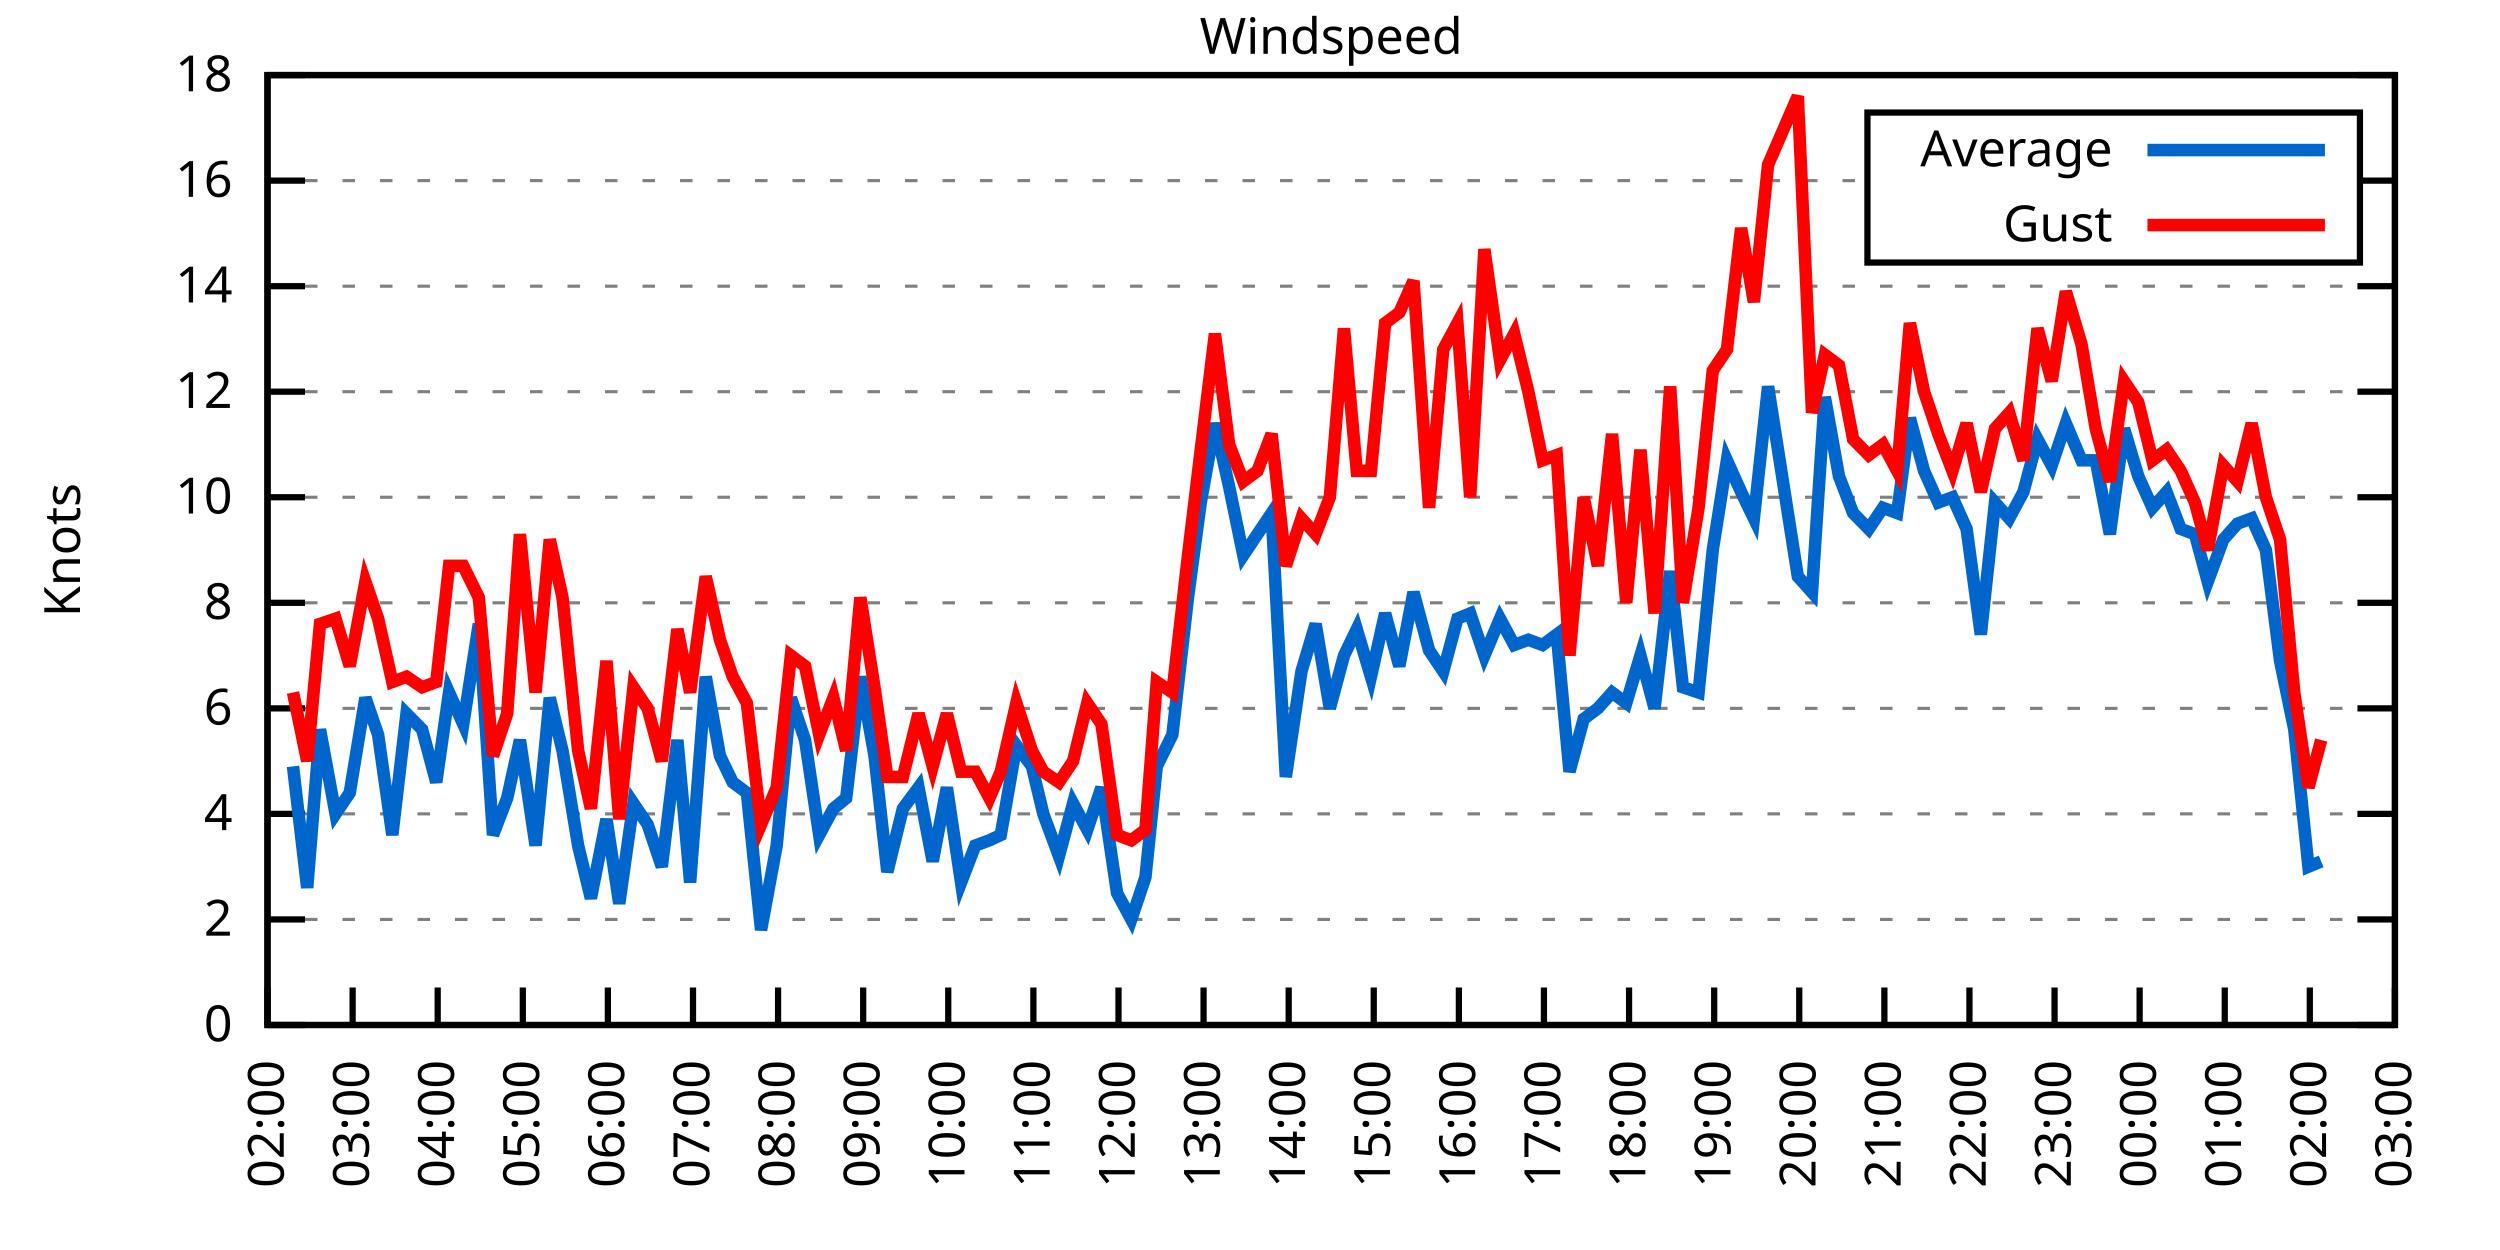
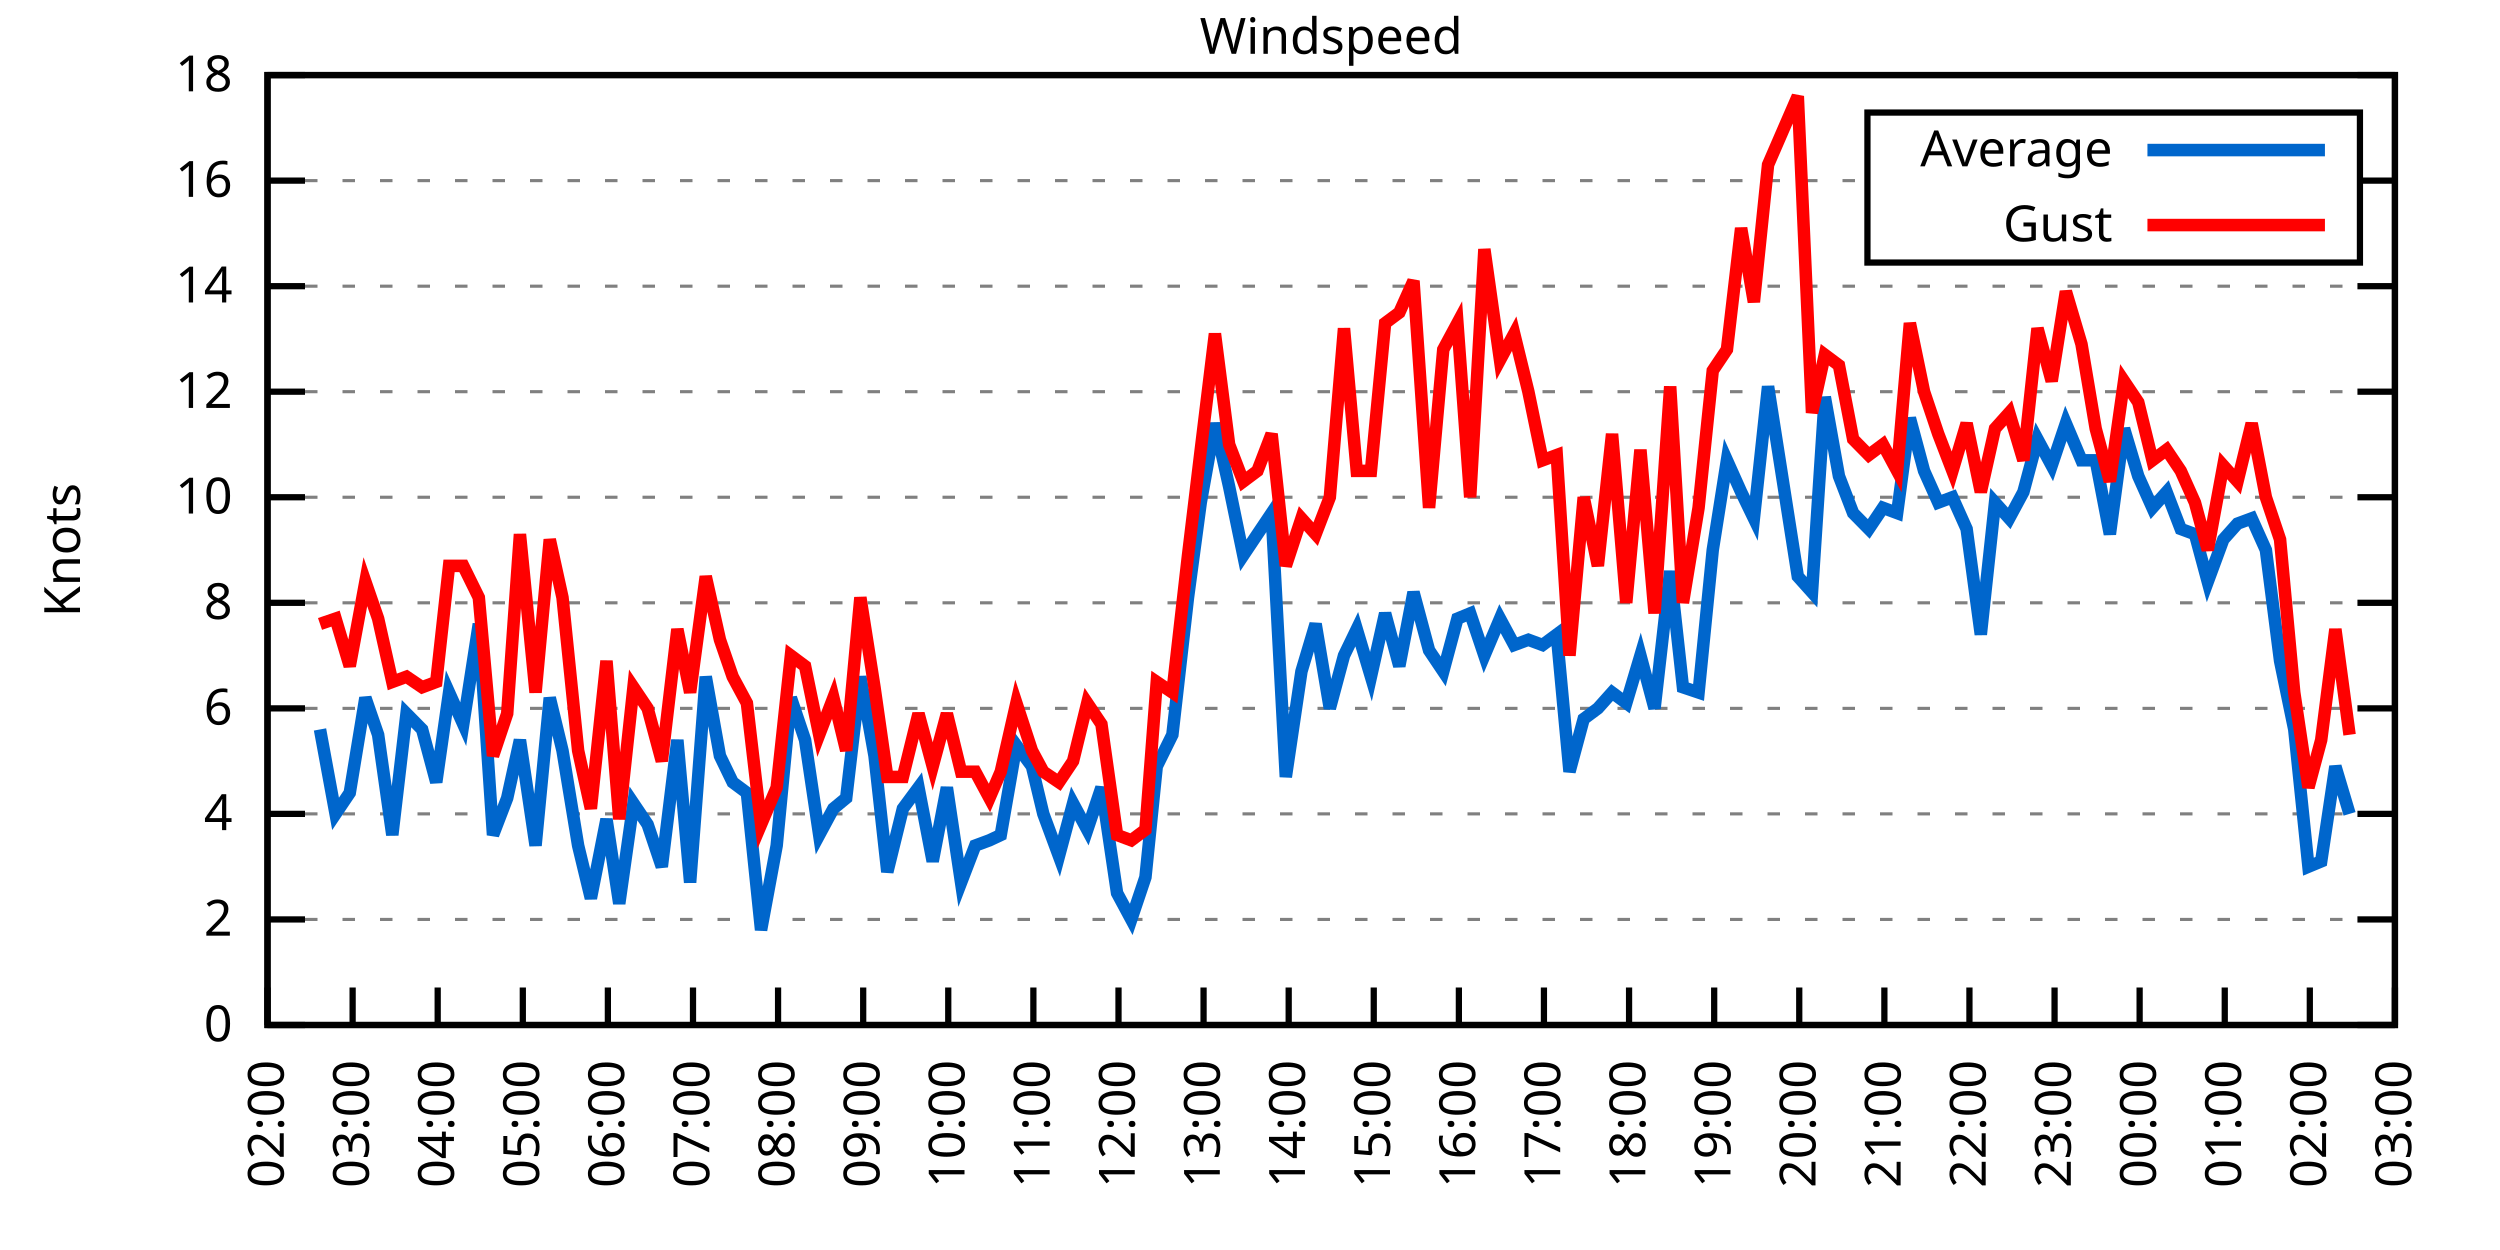
<svg xmlns="http://www.w3.org/2000/svg" xmlns:xlink="http://www.w3.org/1999/xlink" width="400" height="200" viewBox="0 0 400 200">
  <g id="gnuplot_canvas">
    <rect x="0" y="0" width="400" height="200" fill="none" />
    <defs>
      <circle id="gpDot" r="0.5" stroke-width="0.5" stroke="currentColor" />
      <path id="gpPt0" stroke-width="0.333" stroke="currentColor" d="M-1,0 h2 M0,-1 v2" />
      <path id="gpPt1" stroke-width="0.333" stroke="currentColor" d="M-1,-1 L1,1 M1,-1 L-1,1" />
      <path id="gpPt2" stroke-width="0.333" stroke="currentColor" d="M-1,0 L1,0 M0,-1 L0,1 M-1,-1 L1,1 M-1,1 L1,-1" />
      <rect id="gpPt3" stroke-width="0.333" stroke="currentColor" x="-1" y="-1" width="2" height="2" />
      <rect id="gpPt4" stroke-width="0.333" stroke="currentColor" fill="currentColor" x="-1" y="-1" width="2" height="2" />
      <circle id="gpPt5" stroke-width="0.333" stroke="currentColor" cx="0" cy="0" r="1" />
      <use xlink:href="#gpPt5" id="gpPt6" fill="currentColor" stroke="none" />
      <path id="gpPt7" stroke-width="0.333" stroke="currentColor" d="M0,-1.33 L-1.33,0.67 L1.33,0.67 z" />
      <use xlink:href="#gpPt7" id="gpPt8" fill="currentColor" stroke="none" />
      <use xlink:href="#gpPt7" id="gpPt9" stroke="currentColor" transform="rotate(180)" />
      <use xlink:href="#gpPt9" id="gpPt10" fill="currentColor" stroke="none" />
      <use xlink:href="#gpPt3" id="gpPt11" stroke="currentColor" transform="rotate(45)" />
      <use xlink:href="#gpPt11" id="gpPt12" fill="currentColor" stroke="none" />
      <path id="gpPt13" stroke-width="0.333" stroke="currentColor" d="M0,1.330 L1.265,0.411 L0.782,-1.067 L-0.782,-1.076 L-1.265,0.411 z" />
      <use xlink:href="#gpPt13" id="gpPt14" fill="currentColor" stroke="none" />
      <filter id="textbox" filterUnits="objectBoundingBox" x="0" y="0" height="1" width="1">
        <feFlood flood-color="white" flood-opacity="1" result="bgnd" />
        <feComposite in="SourceGraphic" in2="bgnd" operator="atop" />
      </filter>
      <filter id="greybox" filterUnits="objectBoundingBox" x="0" y="0" height="1" width="1">
        <feFlood flood-color="lightgrey" flood-opacity="1" result="grey" />
        <feComposite in="SourceGraphic" in2="grey" operator="atop" />
      </filter>
    </defs>
    <g fill="none" color="white" stroke="currentColor" stroke-width="1.00" stroke-linecap="butt" stroke-linejoin="miter">
</g>
    <g fill="none" color="black" stroke="currentColor" stroke-width="1.00" stroke-linecap="butt" stroke-linejoin="miter">
      <g stroke="none" shape-rendering="crispEdges">
        <polygon fill="rgb(255, 255, 255)" points="42.80,164.00 383.18,164.00 383.18,12.02 42.80,12.02 " />
      </g>
    </g>
    <g fill="none" color="black" stroke="currentColor" stroke-width="1.00" stroke-linecap="butt" stroke-linejoin="miter">
</g>
    <g fill="none" color="black" stroke="black" stroke-width="0.50" stroke-linecap="butt" stroke-linejoin="miter">
</g>
    <g fill="none" color="gray" stroke="currentColor" stroke-width="0.50" stroke-linecap="butt" stroke-linejoin="miter">
      <path stroke="gray" stroke-dasharray="2,4" class="gridline" d="M42.80,164.00 L383.19,164.00  " />
    </g>
    <g fill="none" color="gray" stroke="gray" stroke-width="1.00" stroke-linecap="butt" stroke-linejoin="miter">
</g>
    <g fill="none" color="black" stroke="currentColor" stroke-width="1.00" stroke-linecap="butt" stroke-linejoin="miter">
      <path stroke="black" d="M42.80,164.00 L48.80,164.00 M383.19,164.00 L377.19,164.00  " />
      <g transform="translate(37.20,166.60)" stroke="none" fill="black" font-family="Sans" font-size="8.00" text-anchor="end">
        <text>
          <tspan font-family="Sans"> 0</tspan>
        </text>
      </g>
    </g>
    <g fill="none" color="black" stroke="currentColor" stroke-width="1.00" stroke-linecap="butt" stroke-linejoin="miter">
</g>
    <g fill="none" color="black" stroke="black" stroke-width="0.50" stroke-linecap="butt" stroke-linejoin="miter">
</g>
    <g fill="none" color="gray" stroke="currentColor" stroke-width="0.50" stroke-linecap="butt" stroke-linejoin="miter">
      <path stroke="gray" stroke-dasharray="2,4" class="gridline" d="M42.80,147.11 L383.19,147.11  " />
    </g>
    <g fill="none" color="gray" stroke="gray" stroke-width="1.00" stroke-linecap="butt" stroke-linejoin="miter">
</g>
    <g fill="none" color="black" stroke="currentColor" stroke-width="1.00" stroke-linecap="butt" stroke-linejoin="miter">
      <path stroke="black" d="M42.80,147.11 L48.80,147.11 M383.19,147.11 L377.19,147.11  " />
      <g transform="translate(37.20,149.71)" stroke="none" fill="black" font-family="Sans" font-size="8.00" text-anchor="end">
        <text>
          <tspan font-family="Sans"> 2</tspan>
        </text>
      </g>
    </g>
    <g fill="none" color="black" stroke="currentColor" stroke-width="1.00" stroke-linecap="butt" stroke-linejoin="miter">
</g>
    <g fill="none" color="black" stroke="black" stroke-width="0.50" stroke-linecap="butt" stroke-linejoin="miter">
</g>
    <g fill="none" color="gray" stroke="currentColor" stroke-width="0.50" stroke-linecap="butt" stroke-linejoin="miter">
      <path stroke="gray" stroke-dasharray="2,4" class="gridline" d="M42.80,130.22 L383.19,130.22  " />
    </g>
    <g fill="none" color="gray" stroke="gray" stroke-width="1.00" stroke-linecap="butt" stroke-linejoin="miter">
</g>
    <g fill="none" color="black" stroke="currentColor" stroke-width="1.00" stroke-linecap="butt" stroke-linejoin="miter">
      <path stroke="black" d="M42.80,130.22 L48.80,130.22 M383.19,130.22 L377.19,130.22  " />
      <g transform="translate(37.20,132.82)" stroke="none" fill="black" font-family="Sans" font-size="8.00" text-anchor="end">
        <text>
          <tspan font-family="Sans"> 4</tspan>
        </text>
      </g>
    </g>
    <g fill="none" color="black" stroke="currentColor" stroke-width="1.00" stroke-linecap="butt" stroke-linejoin="miter">
</g>
    <g fill="none" color="black" stroke="black" stroke-width="0.50" stroke-linecap="butt" stroke-linejoin="miter">
</g>
    <g fill="none" color="gray" stroke="currentColor" stroke-width="0.50" stroke-linecap="butt" stroke-linejoin="miter">
      <path stroke="gray" stroke-dasharray="2,4" class="gridline" d="M42.80,113.34 L383.19,113.34  " />
    </g>
    <g fill="none" color="gray" stroke="gray" stroke-width="1.00" stroke-linecap="butt" stroke-linejoin="miter">
</g>
    <g fill="none" color="black" stroke="currentColor" stroke-width="1.00" stroke-linecap="butt" stroke-linejoin="miter">
      <path stroke="black" d="M42.80,113.34 L48.80,113.34 M383.19,113.34 L377.19,113.34  " />
      <g transform="translate(37.20,115.94)" stroke="none" fill="black" font-family="Sans" font-size="8.00" text-anchor="end">
        <text>
          <tspan font-family="Sans"> 6</tspan>
        </text>
      </g>
    </g>
    <g fill="none" color="black" stroke="currentColor" stroke-width="1.00" stroke-linecap="butt" stroke-linejoin="miter">
</g>
    <g fill="none" color="black" stroke="black" stroke-width="0.50" stroke-linecap="butt" stroke-linejoin="miter">
</g>
    <g fill="none" color="gray" stroke="currentColor" stroke-width="0.50" stroke-linecap="butt" stroke-linejoin="miter">
      <path stroke="gray" stroke-dasharray="2,4" class="gridline" d="M42.80,96.45 L383.19,96.45  " />
    </g>
    <g fill="none" color="gray" stroke="gray" stroke-width="1.00" stroke-linecap="butt" stroke-linejoin="miter">
</g>
    <g fill="none" color="black" stroke="currentColor" stroke-width="1.00" stroke-linecap="butt" stroke-linejoin="miter">
      <path stroke="black" d="M42.80,96.45 L48.80,96.45 M383.19,96.45 L377.19,96.45  " />
      <g transform="translate(37.20,99.05)" stroke="none" fill="black" font-family="Sans" font-size="8.00" text-anchor="end">
        <text>
          <tspan font-family="Sans"> 8</tspan>
        </text>
      </g>
    </g>
    <g fill="none" color="black" stroke="currentColor" stroke-width="1.00" stroke-linecap="butt" stroke-linejoin="miter">
</g>
    <g fill="none" color="black" stroke="black" stroke-width="0.50" stroke-linecap="butt" stroke-linejoin="miter">
</g>
    <g fill="none" color="gray" stroke="currentColor" stroke-width="0.50" stroke-linecap="butt" stroke-linejoin="miter">
      <path stroke="gray" stroke-dasharray="2,4" class="gridline" d="M42.80,79.56 L383.19,79.56  " />
    </g>
    <g fill="none" color="gray" stroke="gray" stroke-width="1.00" stroke-linecap="butt" stroke-linejoin="miter">
</g>
    <g fill="none" color="black" stroke="currentColor" stroke-width="1.00" stroke-linecap="butt" stroke-linejoin="miter">
      <path stroke="black" d="M42.80,79.56 L48.80,79.56 M383.19,79.56 L377.19,79.56  " />
      <g transform="translate(37.20,82.16)" stroke="none" fill="black" font-family="Sans" font-size="8.00" text-anchor="end">
        <text>
          <tspan font-family="Sans"> 10</tspan>
        </text>
      </g>
    </g>
    <g fill="none" color="black" stroke="currentColor" stroke-width="1.00" stroke-linecap="butt" stroke-linejoin="miter">
</g>
    <g fill="none" color="black" stroke="black" stroke-width="0.50" stroke-linecap="butt" stroke-linejoin="miter">
</g>
    <g fill="none" color="gray" stroke="currentColor" stroke-width="0.50" stroke-linecap="butt" stroke-linejoin="miter">
      <path stroke="gray" stroke-dasharray="2,4" class="gridline" d="M42.80,62.67 L383.19,62.67  " />
    </g>
    <g fill="none" color="gray" stroke="gray" stroke-width="1.00" stroke-linecap="butt" stroke-linejoin="miter">
</g>
    <g fill="none" color="black" stroke="currentColor" stroke-width="1.00" stroke-linecap="butt" stroke-linejoin="miter">
      <path stroke="black" d="M42.80,62.67 L48.80,62.67 M383.19,62.67 L377.19,62.67  " />
      <g transform="translate(37.20,65.27)" stroke="none" fill="black" font-family="Sans" font-size="8.00" text-anchor="end">
        <text>
          <tspan font-family="Sans"> 12</tspan>
        </text>
      </g>
    </g>
    <g fill="none" color="black" stroke="currentColor" stroke-width="1.00" stroke-linecap="butt" stroke-linejoin="miter">
</g>
    <g fill="none" color="black" stroke="black" stroke-width="0.50" stroke-linecap="butt" stroke-linejoin="miter">
</g>
    <g fill="none" color="gray" stroke="currentColor" stroke-width="0.50" stroke-linecap="butt" stroke-linejoin="miter">
      <path stroke="gray" stroke-dasharray="2,4" class="gridline" d="M42.80,45.79 L383.19,45.79  " />
    </g>
    <g fill="none" color="gray" stroke="gray" stroke-width="1.00" stroke-linecap="butt" stroke-linejoin="miter">
</g>
    <g fill="none" color="black" stroke="currentColor" stroke-width="1.00" stroke-linecap="butt" stroke-linejoin="miter">
      <path stroke="black" d="M42.80,45.79 L48.80,45.79 M383.19,45.79 L377.19,45.79  " />
      <g transform="translate(37.20,48.39)" stroke="none" fill="black" font-family="Sans" font-size="8.00" text-anchor="end">
        <text>
          <tspan font-family="Sans"> 14</tspan>
        </text>
      </g>
    </g>
    <g fill="none" color="black" stroke="currentColor" stroke-width="1.00" stroke-linecap="butt" stroke-linejoin="miter">
</g>
    <g fill="none" color="black" stroke="black" stroke-width="0.50" stroke-linecap="butt" stroke-linejoin="miter">
</g>
    <g fill="none" color="gray" stroke="currentColor" stroke-width="0.50" stroke-linecap="butt" stroke-linejoin="miter">
      <path stroke="gray" stroke-dasharray="2,4" class="gridline" d="M42.80,28.90 L298.79,28.90 M377.59,28.90 L383.19,28.90  " />
    </g>
    <g fill="none" color="gray" stroke="gray" stroke-width="1.00" stroke-linecap="butt" stroke-linejoin="miter">
</g>
    <g fill="none" color="black" stroke="currentColor" stroke-width="1.00" stroke-linecap="butt" stroke-linejoin="miter">
      <path stroke="black" d="M42.80,28.90 L48.80,28.90 M383.19,28.90 L377.19,28.90  " />
      <g transform="translate(37.20,31.50)" stroke="none" fill="black" font-family="Sans" font-size="8.00" text-anchor="end">
        <text>
          <tspan font-family="Sans"> 16</tspan>
        </text>
      </g>
    </g>
    <g fill="none" color="black" stroke="currentColor" stroke-width="1.00" stroke-linecap="butt" stroke-linejoin="miter">
</g>
    <g fill="none" color="black" stroke="black" stroke-width="0.50" stroke-linecap="butt" stroke-linejoin="miter">
</g>
    <g fill="none" color="gray" stroke="currentColor" stroke-width="0.50" stroke-linecap="butt" stroke-linejoin="miter">
      <path stroke="gray" stroke-dasharray="2,4" class="gridline" d="M42.80,12.01 L383.19,12.01  " />
    </g>
    <g fill="none" color="gray" stroke="gray" stroke-width="1.00" stroke-linecap="butt" stroke-linejoin="miter">
</g>
    <g fill="none" color="black" stroke="currentColor" stroke-width="1.00" stroke-linecap="butt" stroke-linejoin="miter">
      <path stroke="black" d="M42.80,12.01 L48.80,12.01 M383.19,12.01 L377.19,12.01  " />
      <g transform="translate(37.20,14.61)" stroke="none" fill="black" font-family="Sans" font-size="8.00" text-anchor="end">
        <text>
          <tspan font-family="Sans"> 18</tspan>
        </text>
      </g>
    </g>
    <g fill="none" color="black" stroke="currentColor" stroke-width="1.00" stroke-linecap="butt" stroke-linejoin="miter">
      <path stroke="black" d="M42.80,164.00 L42.80,158.00  " />
      <g transform="translate(45.40,169.60) rotate(270.00)" stroke="none" fill="black" font-family="Sans" font-size="8.00" text-anchor="end">
        <text>
          <tspan font-family="Sans">02:00</tspan>
        </text>
      </g>
    </g>
    <g fill="none" color="black" stroke="currentColor" stroke-width="1.00" stroke-linecap="butt" stroke-linejoin="miter">
      <path stroke="black" d="M56.42,164.00 L56.42,158.00  " />
      <g transform="translate(59.02,169.60) rotate(270.00)" stroke="none" fill="black" font-family="Sans" font-size="8.00" text-anchor="end">
        <text>
          <tspan font-family="Sans">03:00</tspan>
        </text>
      </g>
    </g>
    <g fill="none" color="black" stroke="currentColor" stroke-width="1.00" stroke-linecap="butt" stroke-linejoin="miter">
      <path stroke="black" d="M70.03,164.00 L70.03,158.00  " />
      <g transform="translate(72.63,169.60) rotate(270.00)" stroke="none" fill="black" font-family="Sans" font-size="8.00" text-anchor="end">
        <text>
          <tspan font-family="Sans">04:00</tspan>
        </text>
      </g>
    </g>
    <g fill="none" color="black" stroke="currentColor" stroke-width="1.00" stroke-linecap="butt" stroke-linejoin="miter">
      <path stroke="black" d="M83.65,164.00 L83.65,158.00  " />
      <g transform="translate(86.25,169.60) rotate(270.00)" stroke="none" fill="black" font-family="Sans" font-size="8.00" text-anchor="end">
        <text>
          <tspan font-family="Sans">05:00</tspan>
        </text>
      </g>
    </g>
    <g fill="none" color="black" stroke="currentColor" stroke-width="1.00" stroke-linecap="butt" stroke-linejoin="miter">
      <path stroke="black" d="M97.26,164.00 L97.26,158.00  " />
      <g transform="translate(99.86,169.60) rotate(270.00)" stroke="none" fill="black" font-family="Sans" font-size="8.00" text-anchor="end">
        <text>
          <tspan font-family="Sans">06:00</tspan>
        </text>
      </g>
    </g>
    <g fill="none" color="black" stroke="currentColor" stroke-width="1.00" stroke-linecap="butt" stroke-linejoin="miter">
      <path stroke="black" d="M110.88,164.00 L110.88,158.00  " />
      <g transform="translate(113.48,169.60) rotate(270.00)" stroke="none" fill="black" font-family="Sans" font-size="8.00" text-anchor="end">
        <text>
          <tspan font-family="Sans">07:00</tspan>
        </text>
      </g>
    </g>
    <g fill="none" color="black" stroke="currentColor" stroke-width="1.00" stroke-linecap="butt" stroke-linejoin="miter">
      <path stroke="black" d="M124.49,164.00 L124.49,158.00  " />
      <g transform="translate(127.09,169.60) rotate(270.00)" stroke="none" fill="black" font-family="Sans" font-size="8.00" text-anchor="end">
        <text>
          <tspan font-family="Sans">08:00</tspan>
        </text>
      </g>
    </g>
    <g fill="none" color="black" stroke="currentColor" stroke-width="1.00" stroke-linecap="butt" stroke-linejoin="miter">
      <path stroke="black" d="M138.11,164.00 L138.11,158.00  " />
      <g transform="translate(140.71,169.60) rotate(270.00)" stroke="none" fill="black" font-family="Sans" font-size="8.00" text-anchor="end">
        <text>
          <tspan font-family="Sans">09:00</tspan>
        </text>
      </g>
    </g>
    <g fill="none" color="black" stroke="currentColor" stroke-width="1.00" stroke-linecap="butt" stroke-linejoin="miter">
      <path stroke="black" d="M151.72,164.00 L151.72,158.00  " />
      <g transform="translate(154.32,169.60) rotate(270.00)" stroke="none" fill="black" font-family="Sans" font-size="8.00" text-anchor="end">
        <text>
          <tspan font-family="Sans">10:00</tspan>
        </text>
      </g>
    </g>
    <g fill="none" color="black" stroke="currentColor" stroke-width="1.00" stroke-linecap="butt" stroke-linejoin="miter">
      <path stroke="black" d="M165.34,164.00 L165.34,158.00  " />
      <g transform="translate(167.94,169.60) rotate(270.00)" stroke="none" fill="black" font-family="Sans" font-size="8.00" text-anchor="end">
        <text>
          <tspan font-family="Sans">11:00</tspan>
        </text>
      </g>
    </g>
    <g fill="none" color="black" stroke="currentColor" stroke-width="1.00" stroke-linecap="butt" stroke-linejoin="miter">
      <path stroke="black" d="M178.96,164.00 L178.96,158.00  " />
      <g transform="translate(181.56,169.60) rotate(270.00)" stroke="none" fill="black" font-family="Sans" font-size="8.00" text-anchor="end">
        <text>
          <tspan font-family="Sans">12:00</tspan>
        </text>
      </g>
    </g>
    <g fill="none" color="black" stroke="currentColor" stroke-width="1.00" stroke-linecap="butt" stroke-linejoin="miter">
      <path stroke="black" d="M192.57,164.00 L192.57,158.00  " />
      <g transform="translate(195.17,169.60) rotate(270.00)" stroke="none" fill="black" font-family="Sans" font-size="8.00" text-anchor="end">
        <text>
          <tspan font-family="Sans">13:00</tspan>
        </text>
      </g>
    </g>
    <g fill="none" color="black" stroke="currentColor" stroke-width="1.00" stroke-linecap="butt" stroke-linejoin="miter">
      <path stroke="black" d="M206.19,164.00 L206.19,158.00  " />
      <g transform="translate(208.79,169.60) rotate(270.00)" stroke="none" fill="black" font-family="Sans" font-size="8.00" text-anchor="end">
        <text>
          <tspan font-family="Sans">14:00</tspan>
        </text>
      </g>
    </g>
    <g fill="none" color="black" stroke="currentColor" stroke-width="1.00" stroke-linecap="butt" stroke-linejoin="miter">
      <path stroke="black" d="M219.80,164.00 L219.80,158.00  " />
      <g transform="translate(222.40,169.60) rotate(270.00)" stroke="none" fill="black" font-family="Sans" font-size="8.00" text-anchor="end">
        <text>
          <tspan font-family="Sans">15:00</tspan>
        </text>
      </g>
    </g>
    <g fill="none" color="black" stroke="currentColor" stroke-width="1.00" stroke-linecap="butt" stroke-linejoin="miter">
      <path stroke="black" d="M233.42,164.00 L233.42,158.00  " />
      <g transform="translate(236.02,169.60) rotate(270.00)" stroke="none" fill="black" font-family="Sans" font-size="8.00" text-anchor="end">
        <text>
          <tspan font-family="Sans">16:00</tspan>
        </text>
      </g>
    </g>
    <g fill="none" color="black" stroke="currentColor" stroke-width="1.00" stroke-linecap="butt" stroke-linejoin="miter">
      <path stroke="black" d="M247.03,164.00 L247.03,158.00  " />
      <g transform="translate(249.63,169.60) rotate(270.00)" stroke="none" fill="black" font-family="Sans" font-size="8.00" text-anchor="end">
        <text>
          <tspan font-family="Sans">17:00</tspan>
        </text>
      </g>
    </g>
    <g fill="none" color="black" stroke="currentColor" stroke-width="1.00" stroke-linecap="butt" stroke-linejoin="miter">
      <path stroke="black" d="M260.65,164.00 L260.65,158.00  " />
      <g transform="translate(263.25,169.60) rotate(270.00)" stroke="none" fill="black" font-family="Sans" font-size="8.00" text-anchor="end">
        <text>
          <tspan font-family="Sans">18:00</tspan>
        </text>
      </g>
    </g>
    <g fill="none" color="black" stroke="currentColor" stroke-width="1.00" stroke-linecap="butt" stroke-linejoin="miter">
      <path stroke="black" d="M274.27,164.00 L274.27,158.00  " />
      <g transform="translate(276.87,169.60) rotate(270.00)" stroke="none" fill="black" font-family="Sans" font-size="8.00" text-anchor="end">
        <text>
          <tspan font-family="Sans">19:00</tspan>
        </text>
      </g>
    </g>
    <g fill="none" color="black" stroke="currentColor" stroke-width="1.00" stroke-linecap="butt" stroke-linejoin="miter">
      <path stroke="black" d="M287.88,164.00 L287.88,158.00  " />
      <g transform="translate(290.48,169.60) rotate(270.00)" stroke="none" fill="black" font-family="Sans" font-size="8.00" text-anchor="end">
        <text>
          <tspan font-family="Sans">20:00</tspan>
        </text>
      </g>
    </g>
    <g fill="none" color="black" stroke="currentColor" stroke-width="1.00" stroke-linecap="butt" stroke-linejoin="miter">
      <path stroke="black" d="M301.50,164.00 L301.50,158.00  " />
      <g transform="translate(304.10,169.60) rotate(270.00)" stroke="none" fill="black" font-family="Sans" font-size="8.00" text-anchor="end">
        <text>
          <tspan font-family="Sans">21:00</tspan>
        </text>
      </g>
    </g>
    <g fill="none" color="black" stroke="currentColor" stroke-width="1.00" stroke-linecap="butt" stroke-linejoin="miter">
      <path stroke="black" d="M315.11,164.00 L315.11,158.00  " />
      <g transform="translate(317.71,169.60) rotate(270.00)" stroke="none" fill="black" font-family="Sans" font-size="8.00" text-anchor="end">
        <text>
          <tspan font-family="Sans">22:00</tspan>
        </text>
      </g>
    </g>
    <g fill="none" color="black" stroke="currentColor" stroke-width="1.00" stroke-linecap="butt" stroke-linejoin="miter">
      <path stroke="black" d="M328.73,164.00 L328.73,158.00  " />
      <g transform="translate(331.33,169.60) rotate(270.00)" stroke="none" fill="black" font-family="Sans" font-size="8.00" text-anchor="end">
        <text>
          <tspan font-family="Sans">23:00</tspan>
        </text>
      </g>
    </g>
    <g fill="none" color="black" stroke="currentColor" stroke-width="1.00" stroke-linecap="butt" stroke-linejoin="miter">
      <path stroke="black" d="M342.34,164.00 L342.34,158.00  " />
      <g transform="translate(344.94,169.60) rotate(270.00)" stroke="none" fill="black" font-family="Sans" font-size="8.00" text-anchor="end">
        <text>
          <tspan font-family="Sans">00:00</tspan>
        </text>
      </g>
    </g>
    <g fill="none" color="black" stroke="currentColor" stroke-width="1.00" stroke-linecap="butt" stroke-linejoin="miter">
      <path stroke="black" d="M355.96,164.00 L355.96,158.00  " />
      <g transform="translate(358.56,169.60) rotate(270.00)" stroke="none" fill="black" font-family="Sans" font-size="8.00" text-anchor="end">
        <text>
          <tspan font-family="Sans">01:00</tspan>
        </text>
      </g>
    </g>
    <g fill="none" color="black" stroke="currentColor" stroke-width="1.00" stroke-linecap="butt" stroke-linejoin="miter">
      <path stroke="black" d="M369.57,164.00 L369.57,158.00  " />
      <g transform="translate(372.17,169.60) rotate(270.00)" stroke="none" fill="black" font-family="Sans" font-size="8.00" text-anchor="end">
        <text>
          <tspan font-family="Sans">02:00</tspan>
        </text>
      </g>
    </g>
    <g fill="none" color="black" stroke="currentColor" stroke-width="1.00" stroke-linecap="butt" stroke-linejoin="miter">
      <path stroke="black" d="M383.19,164.00 L383.19,158.00  " />
      <g transform="translate(385.79,169.60) rotate(270.00)" stroke="none" fill="black" font-family="Sans" font-size="8.00" text-anchor="end">
        <text>
          <tspan font-family="Sans">03:00</tspan>
        </text>
      </g>
    </g>
    <g fill="none" color="black" stroke="currentColor" stroke-width="1.00" stroke-linecap="butt" stroke-linejoin="miter">
</g>
    <g fill="none" color="black" stroke="currentColor" stroke-width="1.00" stroke-linecap="butt" stroke-linejoin="miter">
      <path stroke="black" d="M42.80,12.01 L42.80,164.00 L383.19,164.00 L383.19,12.01 L42.80,12.01 Z  " />
    </g>
    <g fill="none" color="black" stroke="currentColor" stroke-width="1.00" stroke-linecap="butt" stroke-linejoin="miter">
</g>
    <g fill="none" color="black" stroke="currentColor" stroke-width="1.00" stroke-linecap="butt" stroke-linejoin="miter">
      <path stroke="black" d="M298.79,42.01 L298.79,18.01 L377.59,18.01 L377.59,42.01 L298.79,42.01 Z  " />
    </g>
    <g id="Windspeed_plot_1">
      <g fill="none" color="white" stroke="black" stroke-width="2.00" stroke-linecap="butt" stroke-linejoin="miter">
</g>
      <g fill="none" color="black" stroke="currentColor" stroke-width="2.00" stroke-linecap="butt" stroke-linejoin="miter">
        <g transform="translate(337.99,26.61)" stroke="none" fill="black" font-family="Sans" font-size="8.00" text-anchor="end">
          <text>
            <tspan font-family="Sans">Average</tspan>
          </text>
        </g>
      </g>
      <g fill="none" color="black" stroke="currentColor" stroke-width="2.00" stroke-linecap="butt" stroke-linejoin="miter">
-         <path stroke="rgb(  0, 102, 204)" d="M343.59,24.01 L371.99,24.01 M46.88,122.62 L49.15,142.05 L51.20,116.71 L53.69,130.22 L55.96,126.85 L58.46,111.65   L60.50,117.56 L62.77,133.60 L65.04,114.18 L67.54,116.71 L69.80,125.16 L71.85,110.80 L74.12,115.87 L76.61,99.83   L78.88,133.60 L81.15,127.69 L83.19,118.40 L85.69,135.29 L87.96,111.65 L90.00,120.09 L92.50,135.29 L94.54,143.73   L97.04,131.07 L99.08,144.58 L101.35,128.54 L103.62,131.91 L105.89,138.67 L108.38,118.40 L110.42,141.20 L112.92,108.27   L115.19,120.94 L117.23,125.16 L119.50,126.85 L121.77,148.80 L124.27,135.29 L126.54,111.65 L128.81,118.40 L131.07,133.60   L133.34,129.38 L135.39,127.69 L137.66,108.27 L139.92,120.94 L141.97,139.51 L144.46,129.38 L146.96,126.00 L149.23,137.82   L151.50,126.00 L153.77,141.20 L156.04,135.29 L158.31,134.45 L160.12,133.60 L162.62,119.25 L165.11,122.62 L166.93,130.22   L169.43,136.98 L171.69,128.54 L173.96,132.76 L176.23,126.00 L178.73,142.89 L181.00,147.11 L183.27,140.36 L185.08,122.62   L187.58,117.56 L190.08,95.60 L192.12,80.41 L194.39,67.74 L196.66,77.87 L198.93,88.85 L201.19,85.47 L203.46,82.09   L205.73,124.31 L208.23,107.43 L210.50,99.83 L212.77,113.34 L215.04,104.89 L217.08,100.67 L219.35,108.27 L221.62,98.14   L223.89,106.58 L226.16,94.76 L228.65,104.05 L230.92,107.43 L233.19,98.98 L235.23,98.14 L237.50,104.89 L240.00,98.98   L242.27,103.20 L244.54,102.36 L246.81,103.20 L249.08,101.52 L251.12,123.47 L253.39,115.03 L255.66,113.34 L257.93,110.80   L260.20,112.49 L262.47,104.89 L264.73,113.34 L267.23,91.38 L269.27,109.96 L271.77,110.80 L274.04,88.00 L276.31,73.65   L278.58,78.72 L280.62,82.94 L282.89,61.83 L287.65,92.23 L289.92,94.76 L291.97,63.52 L294.23,76.18 L296.50,82.09   L299.00,84.63 L301.27,81.25 L303.54,82.09 L305.58,66.90 L307.85,75.34 L310.12,80.41 L312.39,79.56 L314.66,84.63   L316.93,101.52 L319.20,80.41 L321.47,82.94 L323.74,78.72 L326.00,70.27 L328.27,74.49 L330.54,67.74 L333.04,73.65   L335.31,73.65 L337.58,85.47 L339.85,68.58 L342.12,76.18 L344.39,81.25 L346.65,78.72 L348.92,84.63 L351.19,85.47   L353.24,93.07 L355.73,86.32 L358.00,83.78 L360.27,82.94 L362.54,88.00 L364.81,105.74 L367.08,116.71 L369.35,138.67   L371.39,137.82  " />
+         <path stroke="rgb(  0, 102, 204)" d="M343.59,24.01 L371.99,24.01 M51.20,116.71 L53.69,130.22 L55.96,126.85 L58.46,111.65 L60.50,117.56 L62.77,133.60   L65.04,114.18 L67.54,116.71 L69.80,125.16 L71.85,110.80 L74.12,115.87 L76.61,99.83 L78.88,133.60 L81.15,127.69   L83.19,118.40 L85.69,135.29 L87.96,111.65 L90.00,120.09 L92.50,135.29 L94.54,143.73 L97.04,131.07 L99.08,144.58   L101.35,128.54 L103.62,131.91 L105.89,138.67 L108.38,118.40 L110.42,141.20 L112.92,108.27 L115.19,120.94 L117.23,125.16   L119.50,126.85 L121.77,148.80 L124.27,135.29 L126.54,111.65 L128.81,118.40 L131.07,133.60 L133.34,129.38 L135.39,127.69   L137.66,108.27 L139.92,120.94 L141.97,139.51 L144.46,129.38 L146.96,126.00 L149.23,137.82 L151.50,126.00 L153.77,141.20   L156.04,135.29 L158.31,134.45 L160.12,133.60 L162.62,119.25 L165.11,122.62 L166.93,130.22 L169.43,136.98 L171.69,128.54   L173.96,132.76 L176.23,126.00 L178.73,142.89 L181.00,147.11 L183.27,140.36 L185.08,122.62 L187.58,117.56 L190.08,95.60   L192.12,80.41 L194.39,67.74 L196.66,77.87 L198.93,88.85 L201.19,85.47 L203.46,82.09 L205.73,124.31 L208.23,107.43   L210.50,99.83 L212.77,113.34 L215.04,104.89 L217.08,100.67 L219.35,108.27 L221.62,98.14 L223.89,106.58 L226.16,94.76   L228.65,104.05 L230.92,107.43 L233.19,98.98 L235.23,98.14 L237.50,104.89 L240.00,98.98 L242.27,103.20 L244.54,102.36   L246.81,103.20 L249.08,101.52 L251.12,123.47 L253.39,115.03 L255.66,113.34 L257.93,110.80 L260.20,112.49 L262.47,104.89   L264.73,113.34 L267.23,91.38 L269.27,109.96 L271.77,110.80 L274.04,88.00 L276.31,73.65 L278.58,78.72 L280.62,82.94   L282.89,61.83 L287.65,92.23 L289.92,94.76 L291.97,63.52 L294.23,76.18 L296.50,82.09 L299.00,84.63 L301.27,81.25   L303.54,82.09 L305.58,66.90 L307.85,75.34 L310.12,80.41 L312.39,79.56 L314.66,84.63 L316.93,101.52 L319.20,80.41   L321.47,82.94 L323.74,78.72 L326.00,70.27 L328.27,74.49 L330.54,67.74 L333.04,73.65 L335.31,73.65 L337.58,85.47   L339.85,68.58 L342.12,76.18 L344.39,81.25 L346.65,78.72 L348.92,84.63 L351.19,85.47 L353.24,93.07 L355.73,86.32   L358.00,83.78 L360.27,82.94 L362.54,88.00 L364.81,105.74 L367.08,116.71 L369.35,138.67 L371.39,137.82 L373.66,122.62   L375.93,130.22  " />
      </g>
    </g>
    <g id="Windspeed_plot_2">
      <g fill="none" color="black" stroke="currentColor" stroke-width="2.00" stroke-linecap="butt" stroke-linejoin="miter">
        <g transform="translate(337.99,38.61)" stroke="none" fill="black" font-family="Sans" font-size="8.00" text-anchor="end">
          <text>
            <tspan font-family="Sans">Gust</tspan>
          </text>
        </g>
      </g>
      <g fill="none" color="black" stroke="currentColor" stroke-width="2.00" stroke-linecap="butt" stroke-linejoin="miter">
-         <path stroke="rgb(255,   0,   0)" d="M343.59,36.01 L371.99,36.01 M46.88,110.80 L49.15,121.78 L51.20,99.83 L53.69,98.98 L55.96,106.58 L58.46,93.07   L60.50,98.98 L62.77,109.11 L65.04,108.27 L67.54,109.96 L69.80,109.11 L71.85,90.54 L74.12,90.54 L76.61,95.60   L78.88,120.94 L81.15,114.18 L83.19,85.47 L85.69,110.80 L87.96,86.32 L90.00,95.60 L92.50,120.09 L94.54,129.38   L97.04,105.74 L99.08,131.07 L101.35,109.96 L103.62,113.34 L105.89,121.78 L108.38,100.67 L110.42,110.80 L112.92,92.23   L115.19,102.36 L117.23,108.27 L119.50,112.49 L121.77,131.91 L124.27,126.00 L126.54,104.89 L128.81,106.58 L131.07,117.56   L133.34,111.65 L135.39,120.09 L137.66,95.60 L139.92,109.96 L141.97,124.31 L144.46,124.31 L146.96,114.18 L149.23,122.62   L151.50,114.18 L153.77,123.47 L156.04,123.47 L158.31,127.69 L160.12,123.47 L162.62,112.49 L165.11,120.09 L166.93,123.47   L169.43,125.16 L171.69,121.78 L173.96,112.49 L176.23,115.87 L178.73,133.60 L181.00,134.45 L183.27,132.76 L185.08,109.11   L187.58,110.80 L190.08,88.85 L192.12,71.96 L194.39,53.39 L196.66,71.12 L198.93,77.03 L201.19,75.34 L203.46,69.43   L205.73,90.54 L208.23,82.94 L210.50,85.47 L212.77,79.56 L215.04,52.54 L217.08,75.34 L219.35,75.34 L221.62,51.70   L223.89,50.01 L226.16,44.94 L228.65,81.25 L230.92,55.92 L233.19,51.70 L235.23,79.56 L237.50,39.87 L240.00,57.61   L242.27,53.39 L244.54,62.67 L246.81,73.65 L249.08,72.81 L251.12,104.89 L253.39,79.56 L255.66,90.54 L257.93,69.43   L260.20,96.45 L262.47,71.96 L264.73,98.14 L267.23,61.83 L269.27,96.45 L271.77,81.25 L274.04,59.30 L276.31,55.92   L278.58,36.50 L280.62,48.32 L282.89,26.36 L287.65,15.39 L289.92,66.05 L291.97,56.76 L294.23,58.45 L296.50,70.27   L299.00,72.81 L301.27,71.12 L303.54,75.34 L305.58,51.70 L307.85,62.67 L310.12,69.43 L312.39,75.34 L314.66,67.74   L316.93,78.72 L319.20,68.58 L321.47,66.05 L323.74,73.65 L326.00,52.54 L328.27,60.98 L330.54,46.63 L333.04,55.07   L335.31,68.58 L337.58,77.03 L339.85,60.98 L342.12,64.36 L344.39,73.65 L346.65,71.96 L348.92,75.34 L351.19,80.41   L353.24,88.00 L355.73,74.49 L358.00,77.03 L360.27,67.74 L362.54,79.56 L364.81,86.32 L367.08,110.80 L369.35,126.00   L371.39,118.40  " />
+         <path stroke="rgb(255,   0,   0)" d="M343.59,36.01 L371.99,36.01 M51.20,99.83 L53.69,98.98 L55.96,106.58 L58.46,93.07 L60.50,98.98 L62.77,109.11   L65.04,108.27 L67.54,109.96 L69.80,109.11 L71.85,90.54 L74.12,90.54 L76.61,95.60 L78.88,120.94 L81.15,114.18   L83.19,85.47 L85.69,110.80 L87.96,86.32 L90.00,95.60 L92.50,120.09 L94.54,129.38 L97.04,105.74 L99.08,131.07   L101.35,109.96 L103.62,113.34 L105.89,121.78 L108.38,100.67 L110.42,110.80 L112.92,92.23 L115.19,102.36 L117.23,108.27   L119.50,112.49 L121.77,131.91 L124.27,126.00 L126.54,104.89 L128.81,106.58 L131.07,117.56 L133.34,111.65 L135.39,120.09   L137.66,95.60 L139.92,109.96 L141.97,124.31 L144.46,124.31 L146.96,114.18 L149.23,122.62 L151.50,114.18 L153.77,123.47   L156.04,123.47 L158.31,127.69 L160.12,123.47 L162.62,112.49 L165.11,120.09 L166.93,123.47 L169.43,125.16 L171.69,121.78   L173.96,112.49 L176.23,115.87 L178.73,133.60 L181.00,134.45 L183.27,132.76 L185.08,109.11 L187.58,110.80 L190.08,88.85   L192.12,71.96 L194.39,53.39 L196.66,71.12 L198.93,77.03 L201.19,75.34 L203.46,69.43 L205.73,90.54 L208.23,82.94   L210.50,85.47 L212.77,79.56 L215.04,52.54 L217.08,75.34 L219.35,75.34 L221.62,51.70 L223.89,50.01 L226.16,44.94   L228.65,81.25 L230.92,55.92 L233.19,51.70 L235.23,79.56 L237.50,39.87 L240.00,57.61 L242.27,53.39 L244.54,62.67   L246.81,73.65 L249.08,72.81 L251.12,104.89 L253.39,79.56 L255.66,90.54 L257.93,69.43 L260.20,96.45 L262.47,71.96   L264.73,98.14 L267.23,61.83 L269.27,96.45 L271.77,81.25 L274.04,59.30 L276.31,55.92 L278.58,36.50 L280.62,48.32   L282.89,26.36 L287.65,15.39 L289.92,66.05 L291.97,56.76 L294.23,58.45 L296.50,70.27 L299.00,72.81 L301.27,71.12   L303.54,75.34 L305.58,51.70 L307.85,62.67 L310.12,69.43 L312.39,75.34 L314.66,67.74 L316.93,78.72 L319.20,68.58   L321.47,66.05 L323.74,73.65 L326.00,52.54 L328.27,60.98 L330.54,46.63 L333.04,55.07 L335.31,68.58 L337.58,77.03   L339.85,60.98 L342.12,64.36 L344.39,73.65 L346.65,71.96 L348.92,75.34 L351.19,80.41 L353.24,88.00 L355.73,74.49   L358.00,77.03 L360.27,67.74 L362.54,79.56 L364.81,86.32 L367.08,110.80 L369.35,126.00 L371.39,118.40 L373.66,100.67   L375.93,117.56  " />
      </g>
    </g>
    <g fill="none" color="black" stroke="currentColor" stroke-width="2.00" stroke-linecap="butt" stroke-linejoin="miter">
</g>
    <g fill="none" color="black" stroke="black" stroke-width="1.00" stroke-linecap="butt" stroke-linejoin="miter">
</g>
    <g fill="none" color="black" stroke="currentColor" stroke-width="1.00" stroke-linecap="butt" stroke-linejoin="miter">
      <path stroke="black" d="M42.80,12.01 L42.80,164.00 L383.19,164.00 L383.19,12.01 L42.80,12.01 Z  " />
      <g transform="translate(12.80,88.01) rotate(270.00)" stroke="none" fill="black" font-family="Sans" font-size="8.00" text-anchor="middle">
        <text>
          <tspan font-family="Sans">Knots</tspan>
        </text>
      </g>
    </g>
    <g fill="none" color="black" stroke="currentColor" stroke-width="1.00" stroke-linecap="butt" stroke-linejoin="miter">
</g>
    <g fill="none" color="black" stroke="currentColor" stroke-width="1.00" stroke-linecap="butt" stroke-linejoin="miter">
      <g transform="translate(212.99,8.61)" stroke="none" fill="black" font-family="Sans" font-size="8.00" text-anchor="middle">
        <text>
          <tspan font-family="Sans">Windspeed</tspan>
        </text>
      </g>
    </g>
    <g fill="none" color="black" stroke="currentColor" stroke-width="1.00" stroke-linecap="butt" stroke-linejoin="miter">
</g>
  </g>
</svg>
